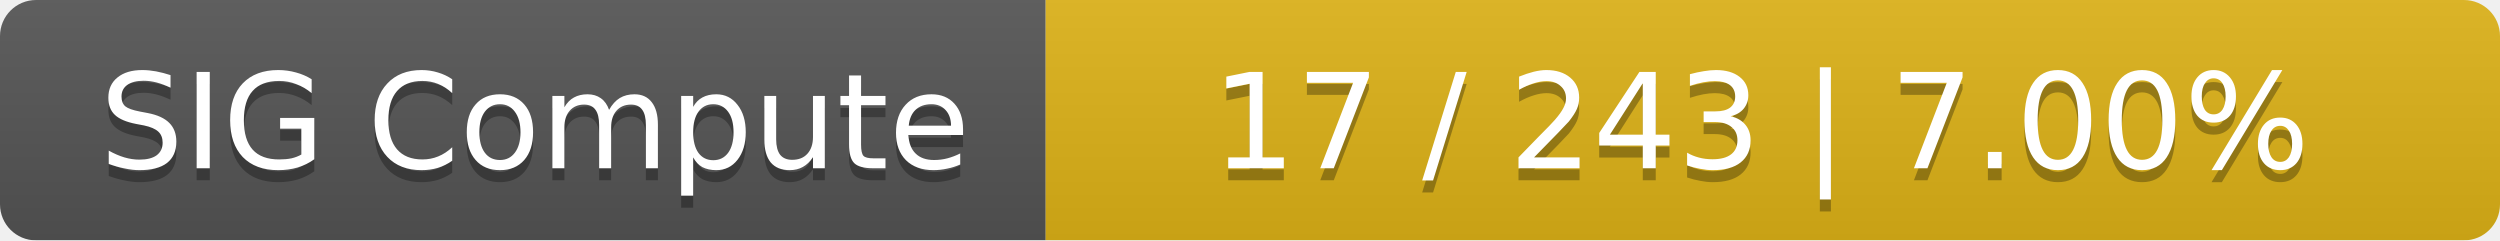
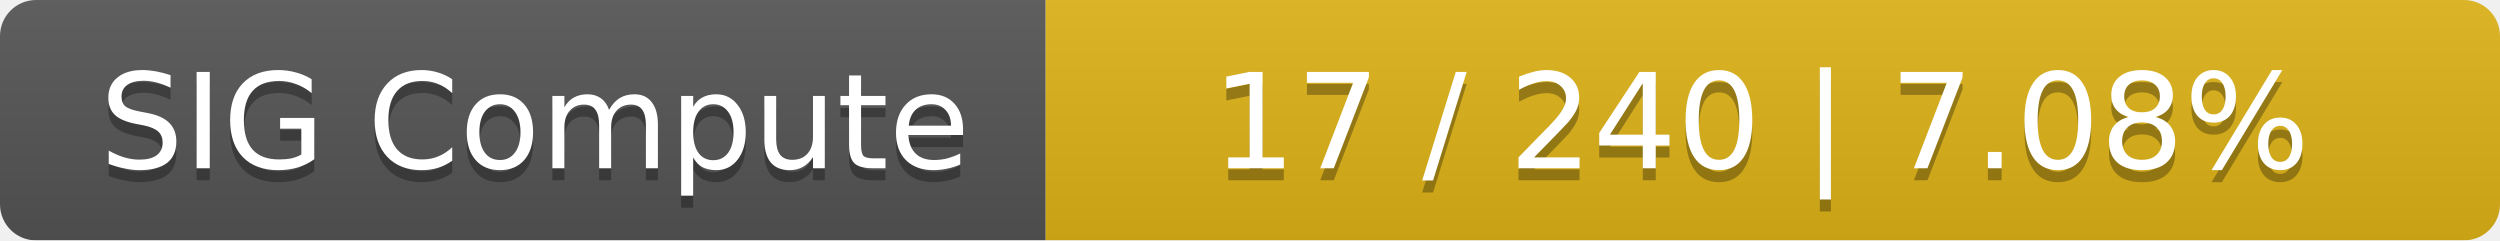
<svg xmlns="http://www.w3.org/2000/svg" width="208" height="20">
  <linearGradient id="smooth" x2="0" y2="100%">
    <stop offset="0" stop-color="#bbb" stop-opacity=".1" />
    <stop offset="1" stop-opacity=".1" />
  </linearGradient>
  <mask id="round">
    <rect width="208" height="20" rx="3" fill="#fff" />
  </mask>
  <g mask="url(#round)">
    <rect width="87" height="20" fill="#555" />
    <rect x="87" width="121" height="20" fill="#dfb317" />
    <rect width="208" height="20" fill="url(#smooth)" />
  </g>
  <g fill="#fff" text-anchor="middle" font-family="DejaVu Sans,Verdana,Geneva,sans-serif" font-size="11">
    <text x="44.5" y="15" fill="#010101" fill-opacity=".3">SIG Compute</text>
    <text x="44.5" y="14">SIG Compute</text>
-     <text x="146.5" y="15" fill="#010101" fill-opacity=".3">17 / 243    |    7.00%</text>
-     <text x="146.5" y="14">17 / 243    |    7.00%</text>
+     <text x="146.5" y="15" fill="#010101" fill-opacity=".3">17 / 240    |    7.08%</text>
+     <text x="146.5" y="14">17 / 240    |    7.08%</text>
  </g>
</svg>
